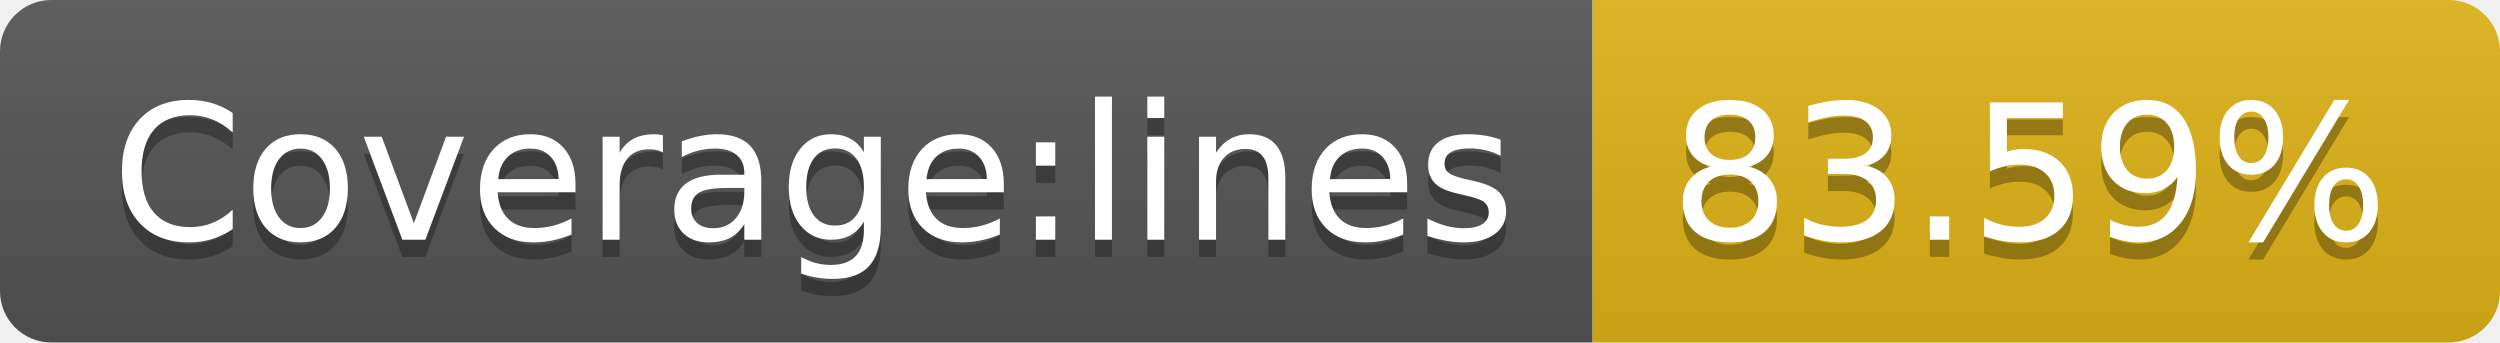
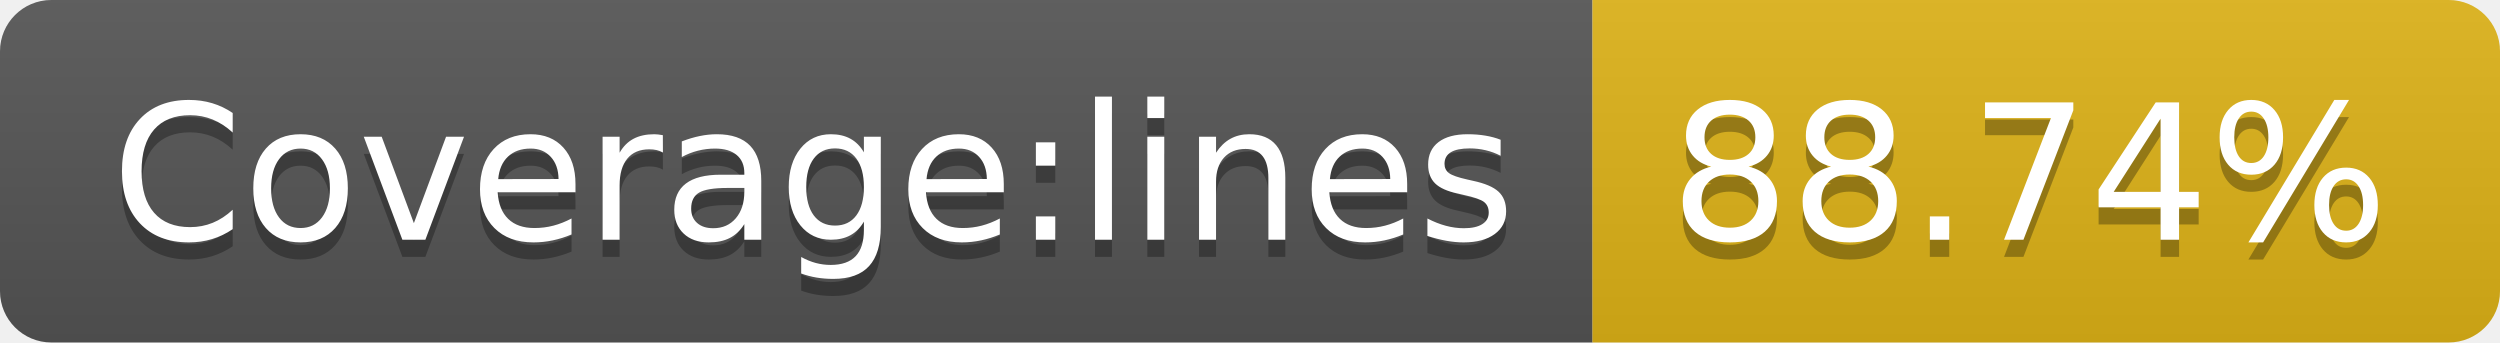
- <svg xmlns="http://www.w3.org/2000/svg" width="146" height="20" role="img" aria-label="Coverage:lines: 83.59%">
+ <svg xmlns="http://www.w3.org/2000/svg" width="146" height="20" role="img" aria-label="Coverage:lines: 88.74%">
  <linearGradient id="s" x2="0" y2="100%">
    <stop offset="0" stop-color="#bbb" stop-opacity=".1" />
    <stop offset="1" stop-opacity=".1" />
  </linearGradient>
  <clipPath id="r">
    <rect width="146" height="20" rx="3" fill="#fff" />
  </clipPath>
  <g clip-path="url(#r)">
    <rect width="93" height="20" fill="#555" />
    <rect x="93" width="53" height="20" fill="#dfb317" />
    <rect width="146" height="20" fill="url(#s)" />
  </g>
  <g fill="#fff" text-anchor="middle" font-family="Verdana,Geneva,DejaVu Sans,sans-serif" text-rendering="geometricPrecision" font-size="110">
    <text aria-hidden="true" x="475" y="150" fill="#010101" fill-opacity=".3" transform="scale(.1)" textLength="830">Coverage:lines</text>
    <text x="475" y="140" transform="scale(.1)" fill="#fff" textLength="830">Coverage:lines</text>
-     <text aria-hidden="true" x="1185" y="150" fill="#010101" fill-opacity=".3" transform="scale(.1)" textLength="430">83.59%</text>
-     <text x="1185" y="140" transform="scale(.1)" fill="#fff" textLength="430">83.59%</text>
+     <text aria-hidden="true" x="1185" y="150" fill="#010101" fill-opacity=".3" transform="scale(.1)" textLength="430">88.74%</text>
+     <text x="1185" y="140" transform="scale(.1)" fill="#fff" textLength="430">88.74%</text>
  </g>
</svg>
